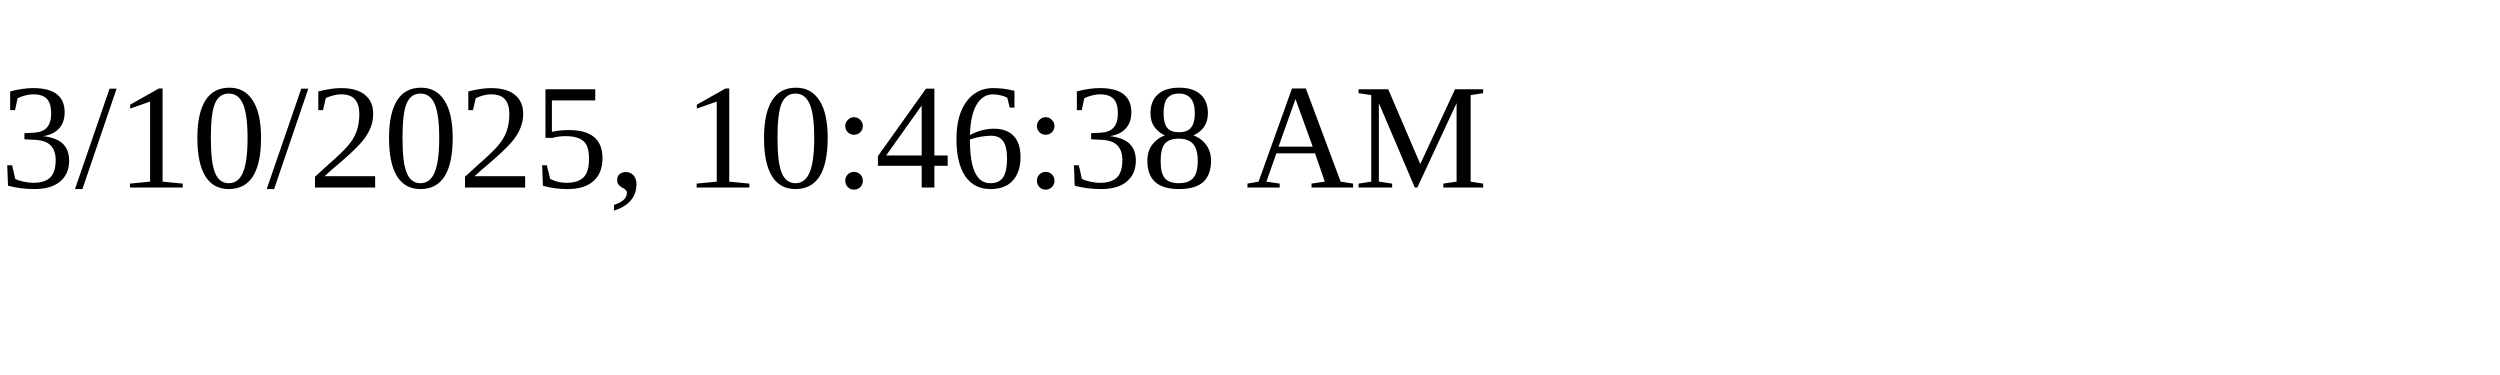
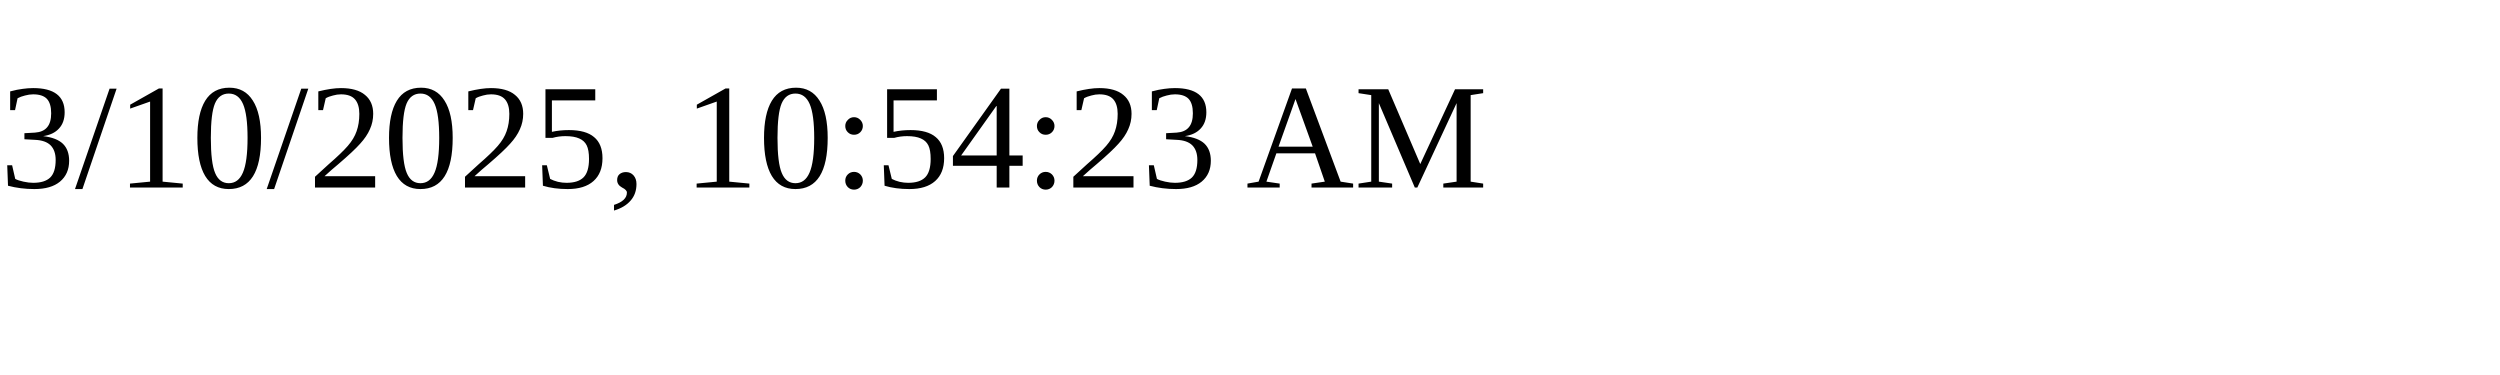
<svg xmlns="http://www.w3.org/2000/svg" height="30" width="200">
-   <text x="0" y="15">3/10/2025, 10:46:38 AM</text>
+   <text x="0" y="15">3/10/2025, 10:54:23 AM</text>
</svg>
